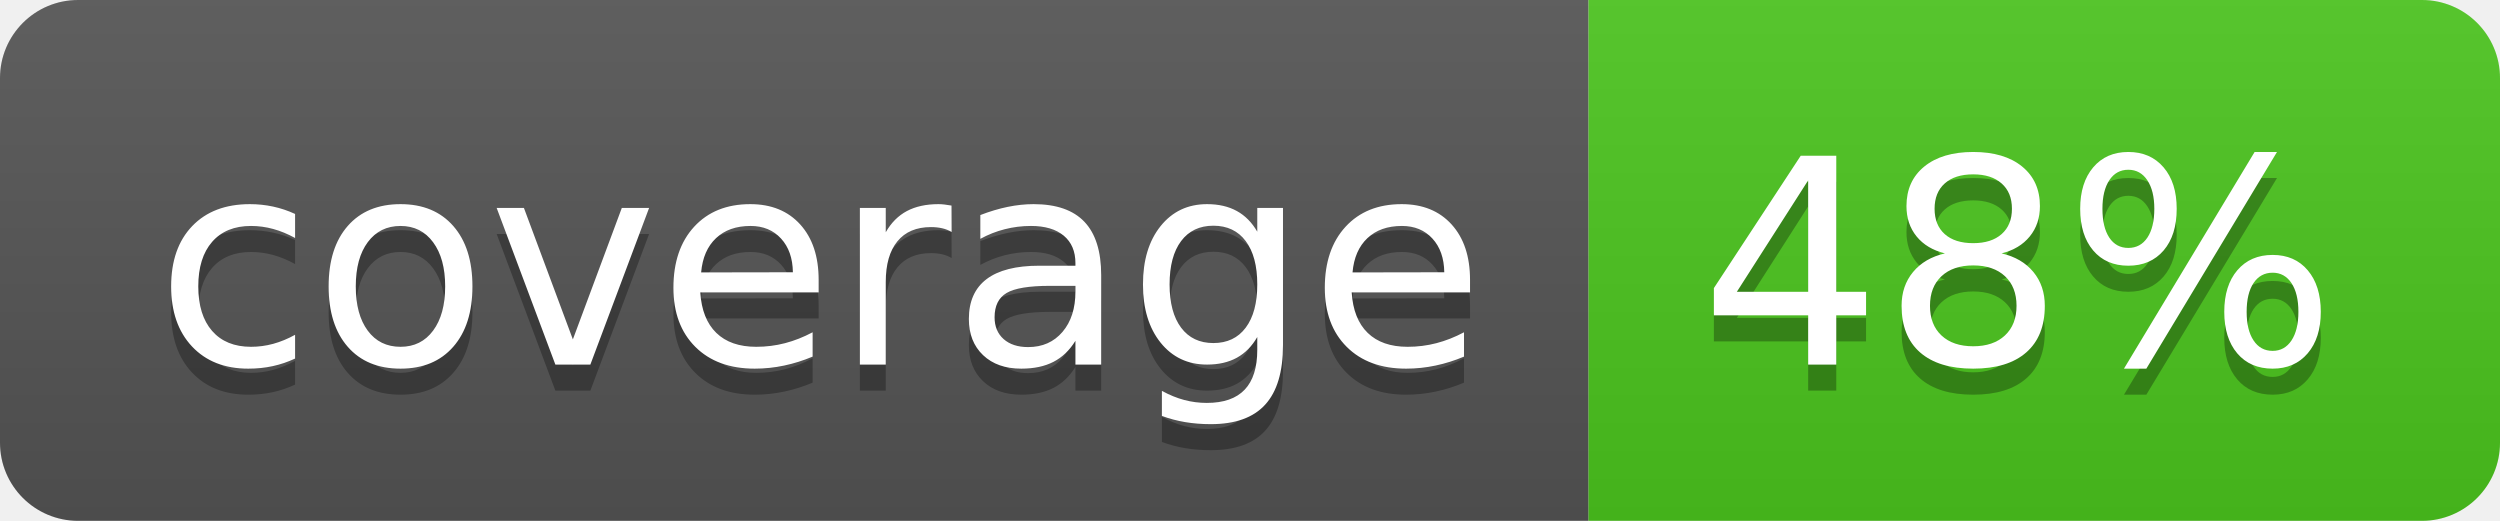
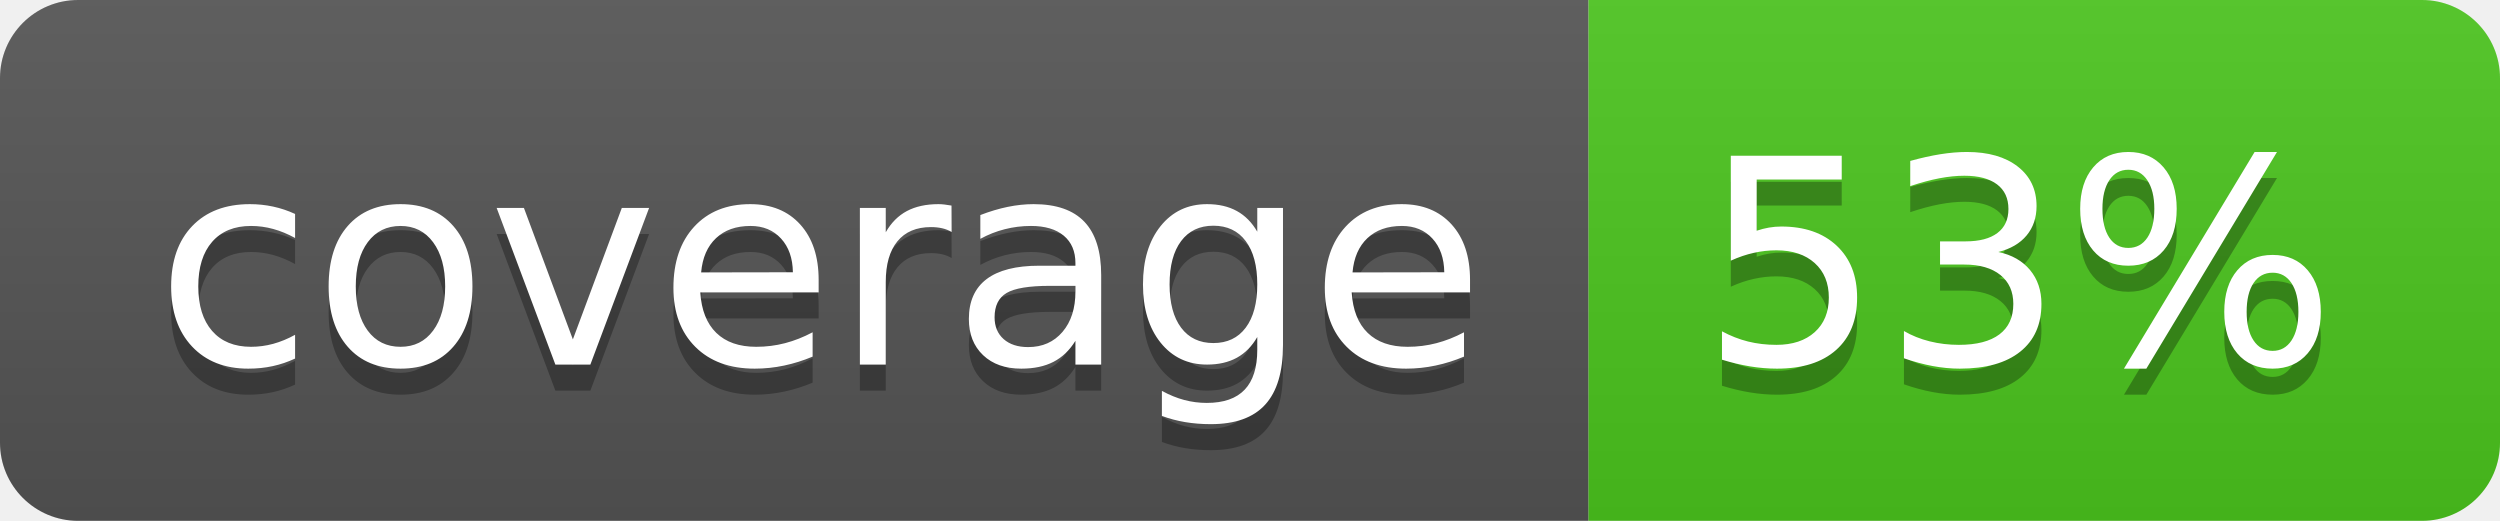
<svg xmlns="http://www.w3.org/2000/svg" width="96" height="20">
  <linearGradient id="b" x2="0" y2="100%">
    <stop offset="0" stop-color="#bbb" stop-opacity=".1" />
    <stop offset="1" stop-opacity=".1" />
  </linearGradient>
  <clipPath id="a">
    <rect width="96" height="20" rx="3" fill="#fff" />
  </clipPath>
  <g clip-path="url(#a)">
    <path fill="#555" d="M0 0h61v20H0z" />
    <path fill="#4CC61E" d="M61 0h35v20H61z" />
    <path fill="url(#b)" d="M0 0h96v20H0z" />
  </g>
  <g fill="#fff" text-anchor="middle" font-family="DejaVu Sans,Verdana,Geneva,sans-serif" font-size="110">
    <text x="315" y="150" fill="#010101" fill-opacity=".3" transform="scale(.1)" textLength="510">coverage</text>
    <text x="315" y="140" transform="scale(.1)" textLength="510">coverage</text>
-     <text x="775" y="150" fill="#010101" fill-opacity=".3" transform="scale(.1)" textLength="250">48%</text>
-     <text x="775" y="140" transform="scale(.1)" textLength="250">48%</text>
+     <text x="775" y="150" fill="#010101" fill-opacity=".3" transform="scale(.1)" textLength="250">53%</text>
+     <text x="775" y="140" transform="scale(.1)" textLength="250">53%</text>
  </g>
</svg>
